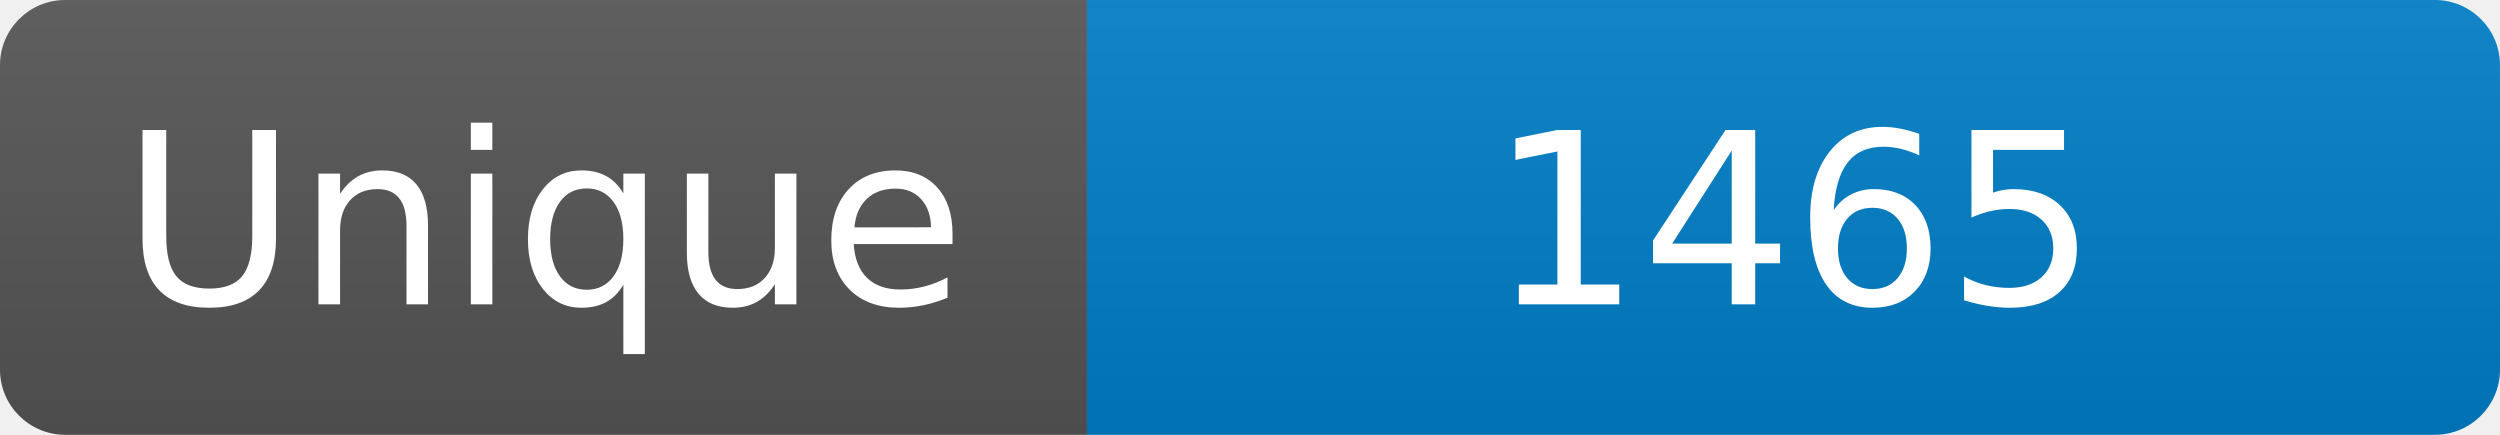
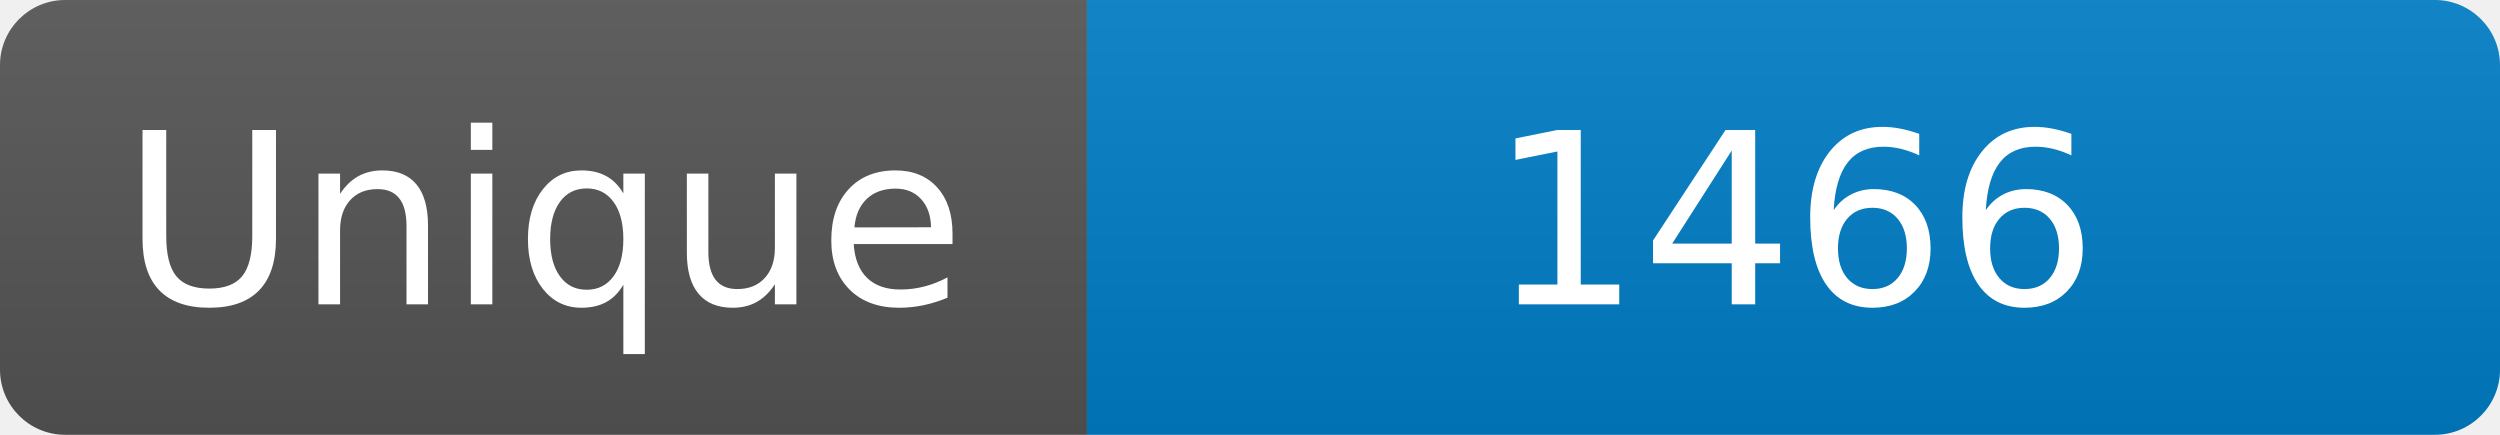
<svg xmlns="http://www.w3.org/2000/svg" width="115" height="20" role="img" aria-label="Maintained?: yes">
  <linearGradient id="s" x2="0" y2="100%">
    <stop offset="0" stop-color="#bbb" stop-opacity=".1" />
    <stop offset="1" stop-opacity=".1" />
  </linearGradient>
  <clipPath id="r">
    <rect width="115" height="20" rx="3" fill="#fff" />
  </clipPath>
  <g clip-path="url(#r)">
    <rect width="50" height="20" fill="#555" />
    <rect x="50" width="160" height="20" fill="#007ec6" />
    <rect width="115" height="20" fill="url(#s)" />
  </g>
  <g fill="#fff" text-anchor="middle" font-family="Verdana,Geneva,DejaVu Sans,sans-serif" font-size="110">
    <text x="250" y="140" transform="scale(.1)" fill="#fff">Unique</text>
-     <text x="825" y="140" transform="scale(.1)" fill="#fff">1465</text>
+     <text x="825" y="140" transform="scale(.1)" fill="#fff">1466</text>
  </g>
</svg>
